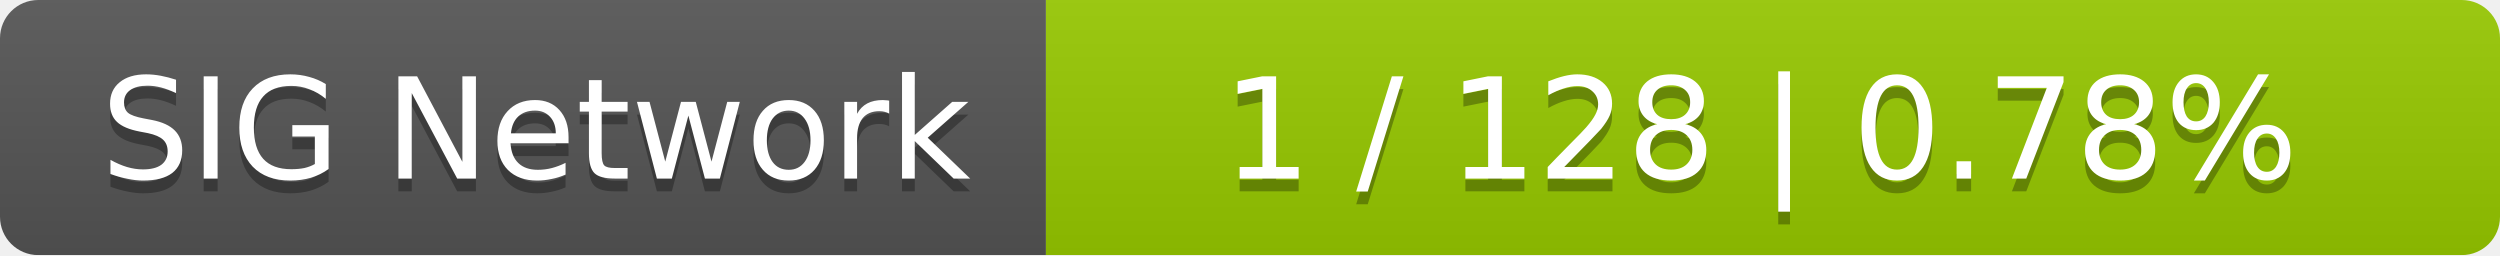
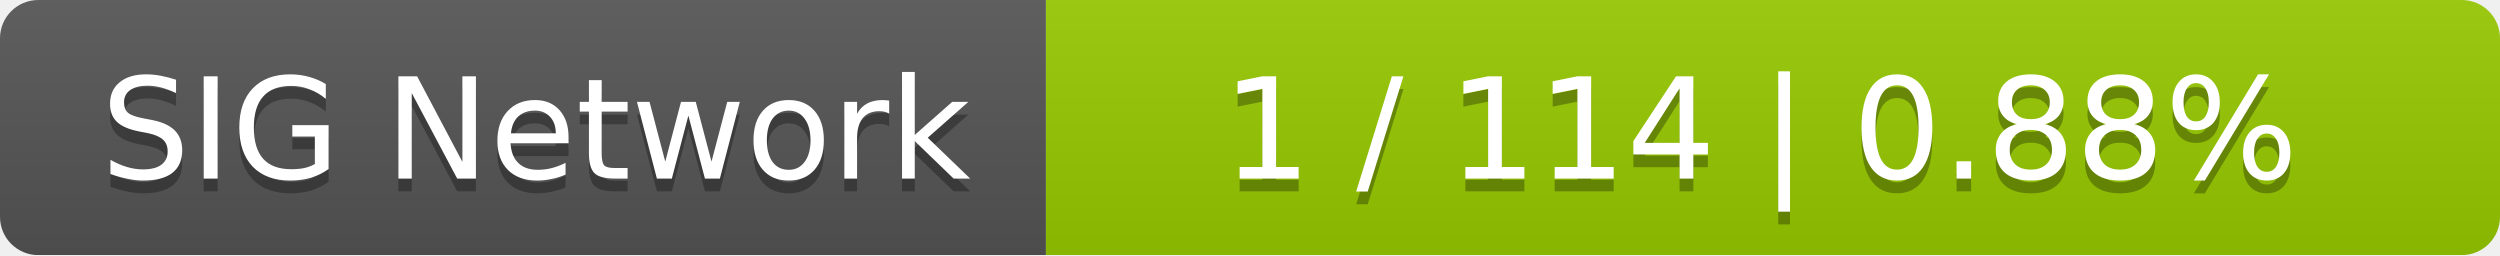
<svg xmlns="http://www.w3.org/2000/svg" width="196" height="20">
  <linearGradient id="smooth" x2="0" y2="100%">
    <stop offset="0" stop-color="#bbb" stop-opacity=".1" />
    <stop offset="1" stop-opacity=".1" />
  </linearGradient>
  <mask id="round">
    <rect width="196" height="20" rx="3" fill="#fff" />
  </mask>
  <g mask="url(#round)">
    <rect width="82" height="20" fill="#555" />
    <rect x="82" width="114" height="20" fill="#97ca00" />
    <rect width="196" height="20" fill="url(#smooth)" />
  </g>
  <g fill="#fff" text-anchor="middle" font-family="DejaVu Sans,Verdana,Geneva,sans-serif" font-size="11">
    <text x="42" y="15" fill="#010101" fill-opacity=".3">SIG Network</text>
    <text x="42" y="14">SIG Network</text>
-     <text x="138" y="15" fill="#010101" fill-opacity=".3">1 / 128    |    0.78%</text>
-     <text x="138" y="14">1 / 128    |    0.78%</text>
+     <text x="138" y="15" fill="#010101" fill-opacity=".3">1 / 114    |    0.88%</text>
+     <text x="138" y="14">1 / 114    |    0.88%</text>
  </g>
</svg>
